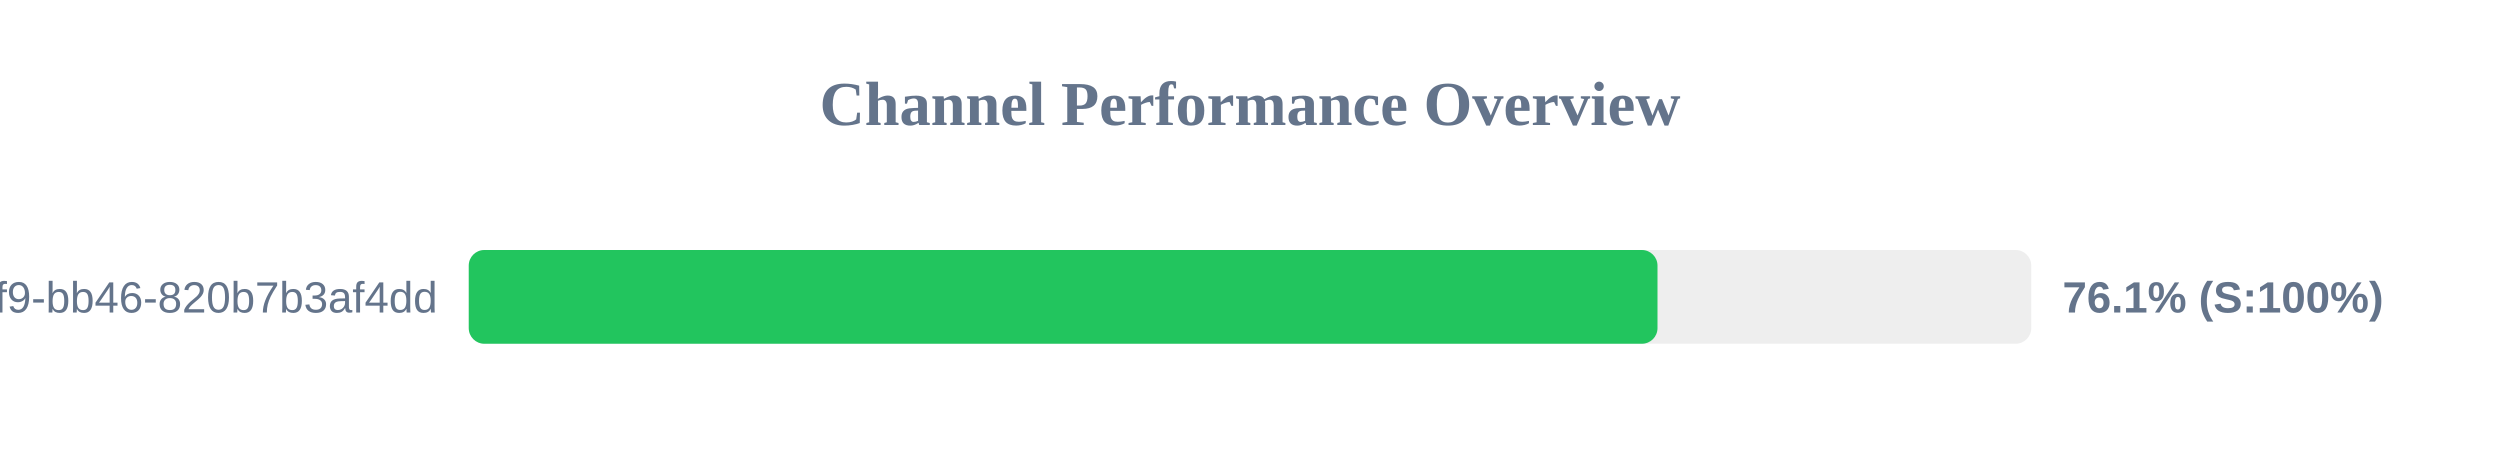
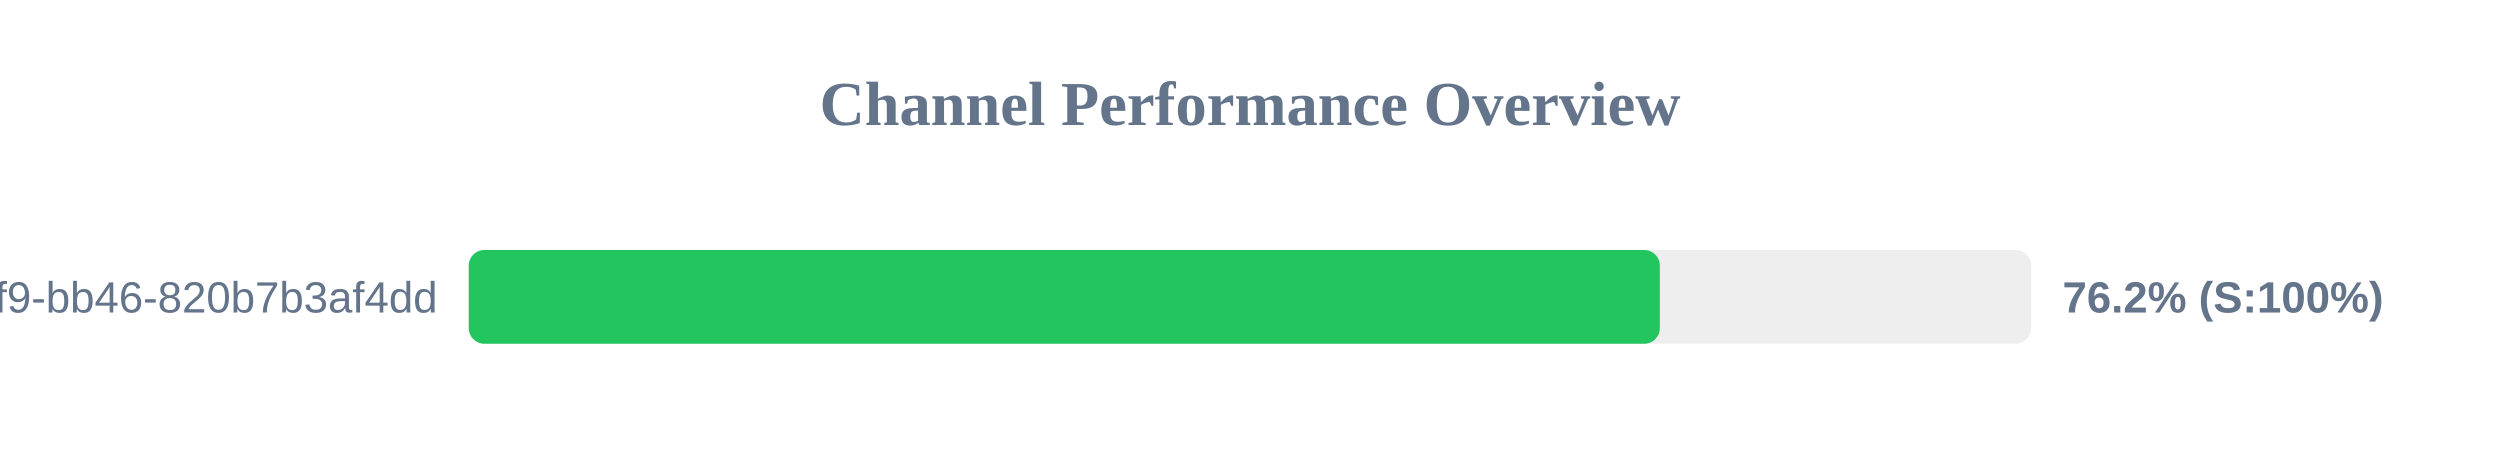
<svg xmlns="http://www.w3.org/2000/svg" width="800" height="150" version="1.1">
  <style>
        .row { font: 14px Arial; fill: #64748b; }
        .score { font: bold 14px Arial; fill: #64748b; }
    </style>
  <text x="400" y="40" text-anchor="middle" font-size="20px" font-weight="bold" fill="#64748b">Channel Performance Overview</text>
  <rect x="150" y="80" width="500" height="30" fill="#eee" rx="5" />
-   <rect x="150" y="80" width="380.4" height="30" fill="#22c55e" rx="5" />
+   <rect x="150" y="80" width="381.15" height="30" fill="#22c55e" rx="5" />
  <text x="140" y="100" text-anchor="end" class="row">?uuid=80b2ac81-ba69-41f9-bb46-820b7b3af4dd</text>
-   <text x="660" y="100" text-anchor="start" class="score">76.1% (S:100%)</text>
+   <text x="660" y="100" text-anchor="start" class="score">76.2% (S:100%)</text>
</svg>
